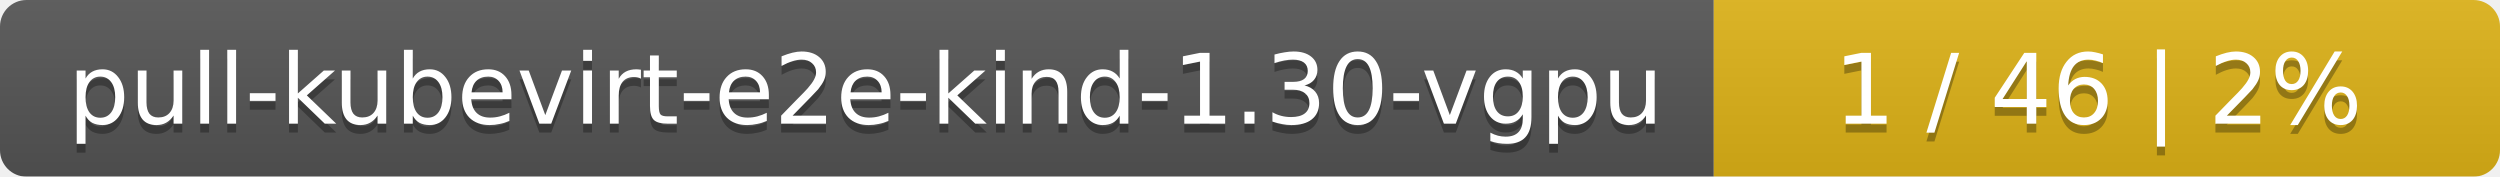
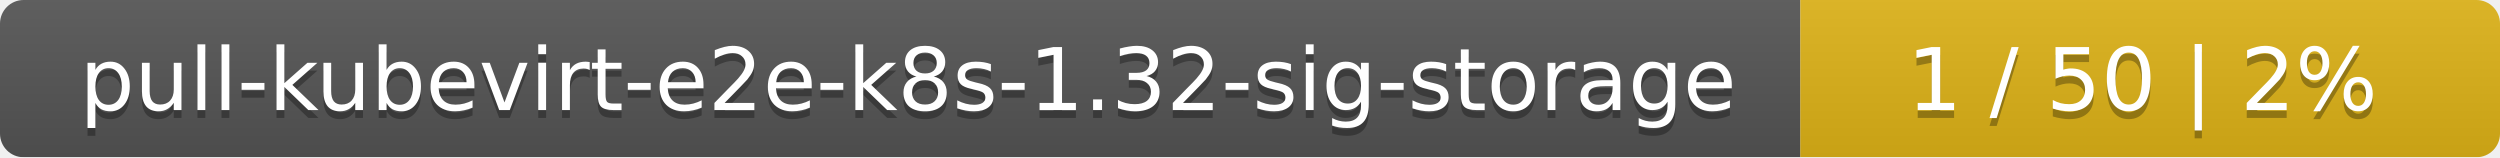
- <svg xmlns="http://www.w3.org/2000/svg" width="283" height="20">
+ <svg xmlns="http://www.w3.org/2000/svg" width="318" height="20">
  <linearGradient id="smooth" x2="0" y2="100%">
    <stop offset="0" stop-color="#bbb" stop-opacity=".1" />
    <stop offset="1" stop-opacity=".1" />
  </linearGradient>
  <mask id="round">
-     <rect width="283" height="20" rx="3" fill="#fff" />
+     <rect width="318" height="20" rx="3" fill="#fff" />
  </mask>
  <g mask="url(#round)">
-     <rect width="194" height="20" fill="#555" />
-     <rect x="194" width="89" height="20" fill="#dfb317" />
-     <rect width="283" height="20" fill="url(#smooth)" />
+     <rect width="229" height="20" fill="#555" />
+     <rect x="229" width="89" height="20" fill="#dfb317" />
+     <rect width="318" height="20" fill="url(#smooth)" />
  </g>
  <g fill="#fff" text-anchor="middle" font-family="DejaVu Sans,Verdana,Geneva,sans-serif" font-size="11">
-     <text x="98" y="15" fill="#010101" fill-opacity=".3">pull-kubevirt-e2e-kind-1.30-vgpu</text>
-     <text x="98" y="14">pull-kubevirt-e2e-kind-1.30-vgpu</text>
-     <text x="237.5" y="15" fill="#010101" fill-opacity=".3">1 / 46    |    2%</text>
-     <text x="237.5" y="14">1 / 46    |    2%</text>
+     <text x="115.5" y="15" fill="#010101" fill-opacity=".3">pull-kubevirt-e2e-k8s-1.32-sig-storage</text>
+     <text x="115.5" y="14">pull-kubevirt-e2e-k8s-1.32-sig-storage</text>
+     <text x="272.5" y="15" fill="#010101" fill-opacity=".3">1 / 50    |    2%</text>
+     <text x="272.5" y="14">1 / 50    |    2%</text>
  </g>
</svg>
